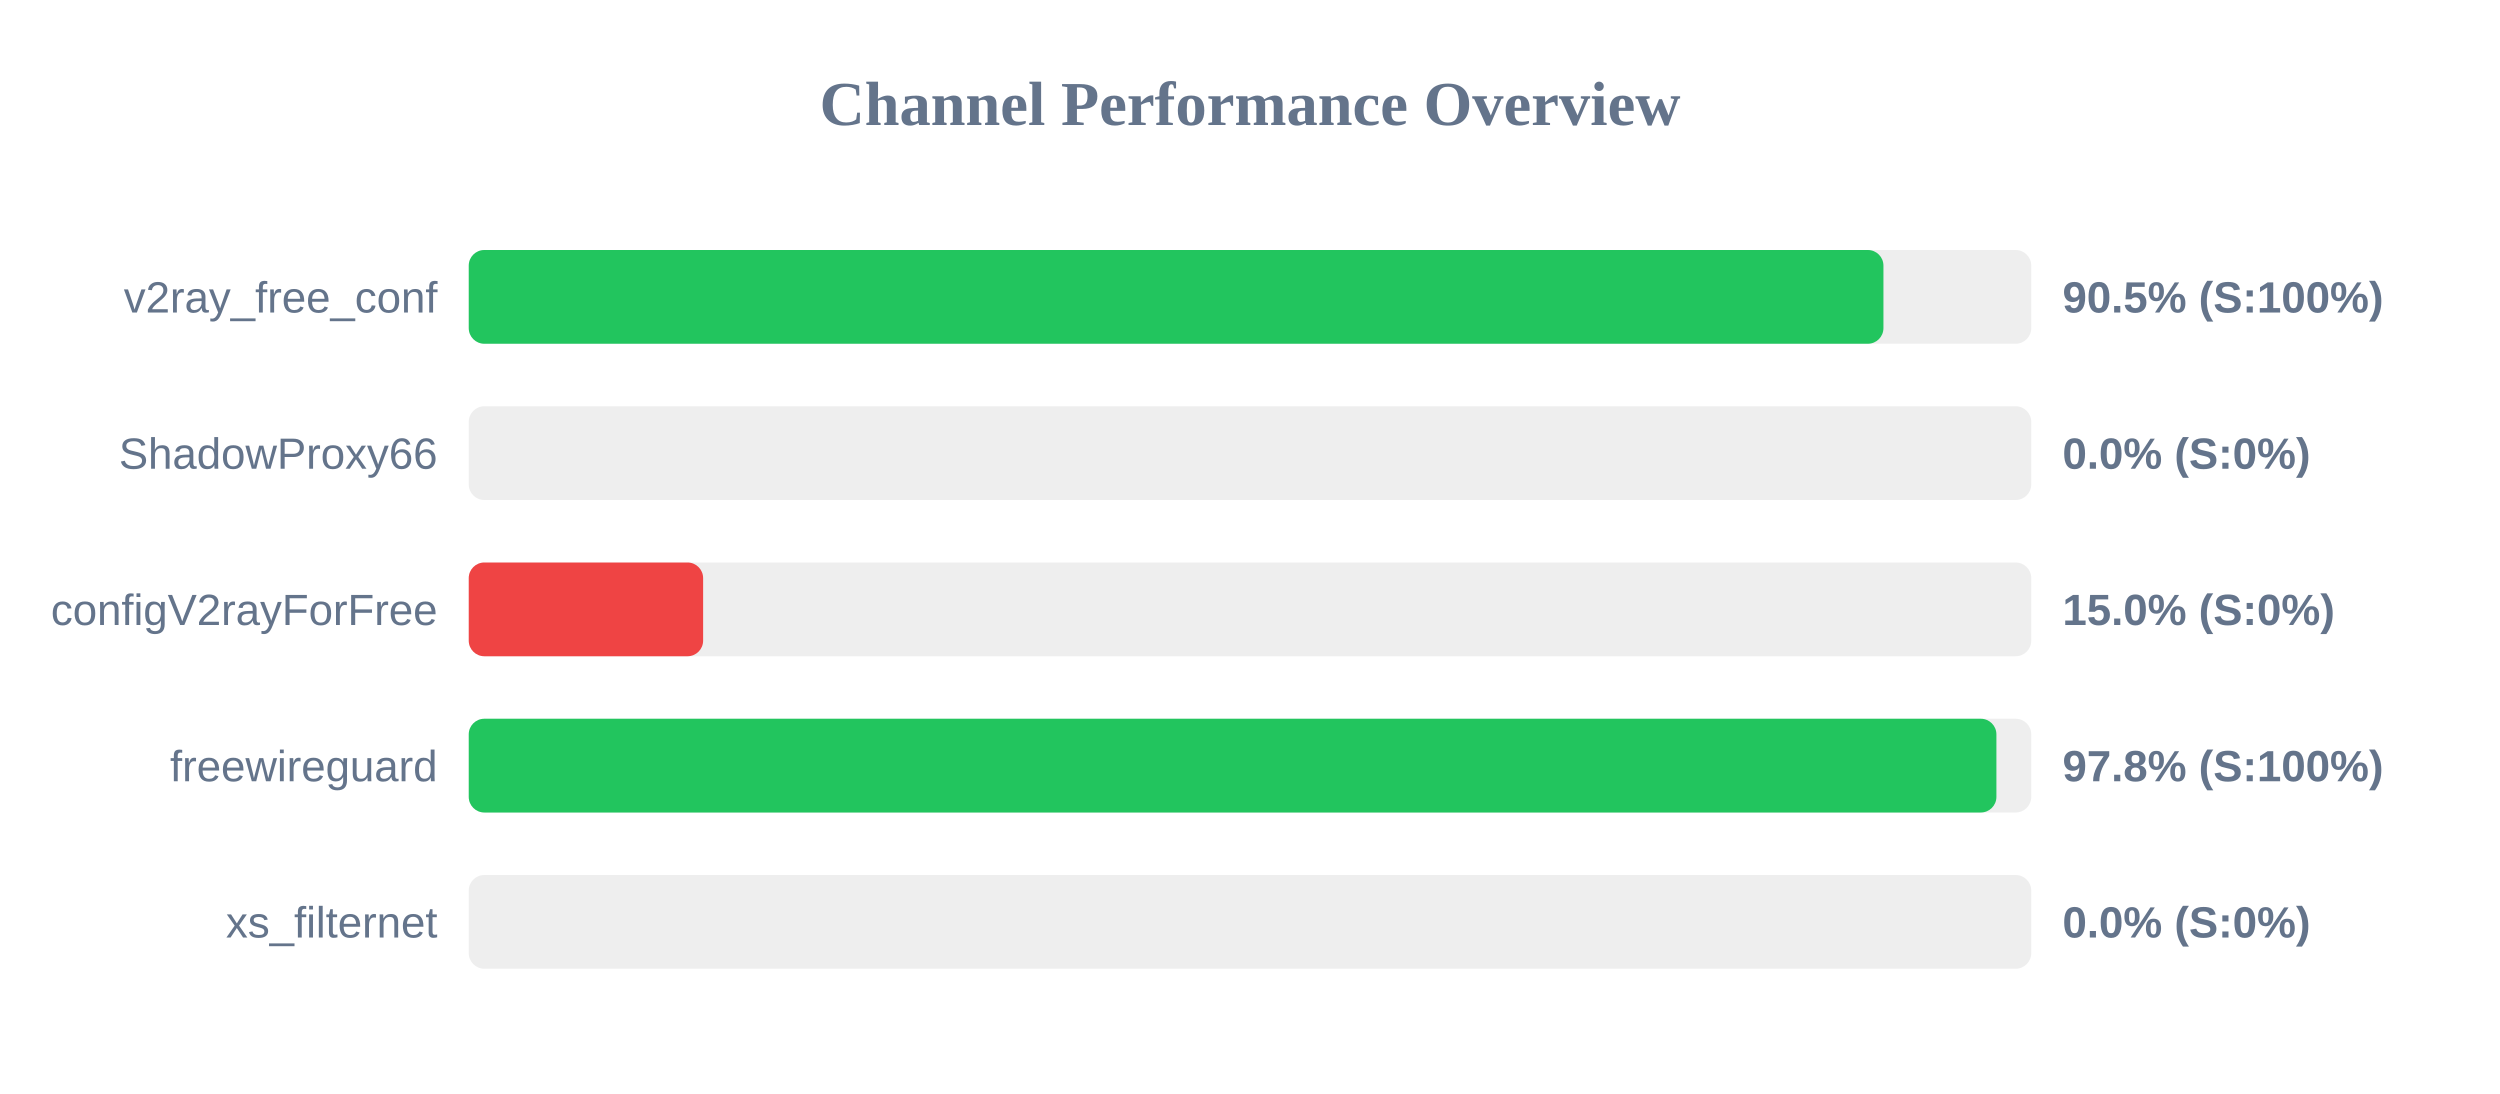
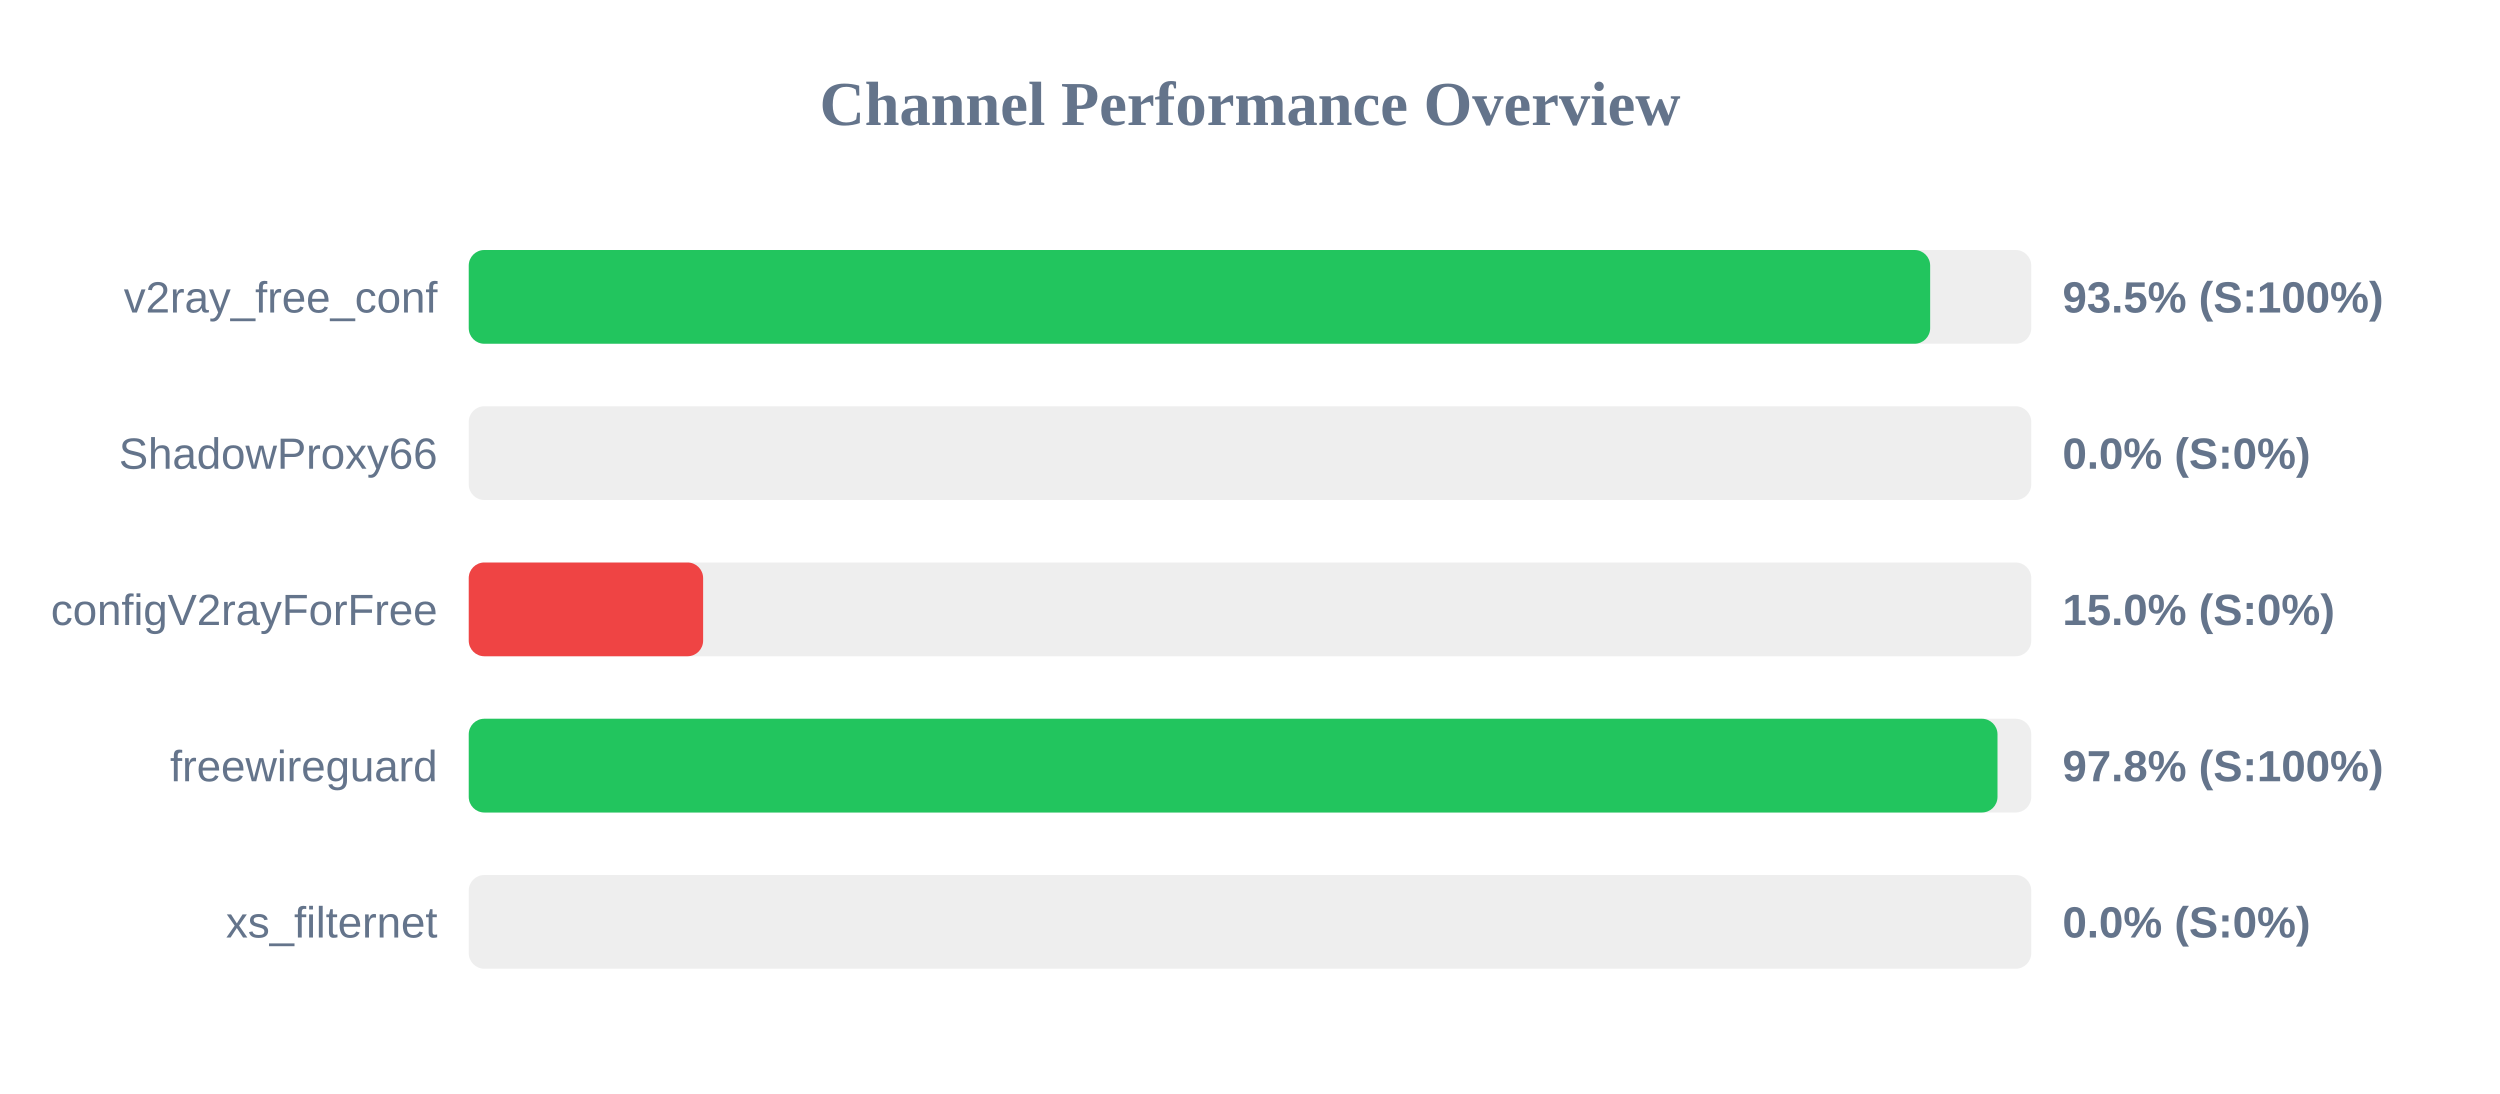
<svg xmlns="http://www.w3.org/2000/svg" width="800" height="350" version="1.1">
  <style>
        .row { font: 14px Arial; fill: #64748b; }
        .score { font: bold 14px Arial; fill: #64748b; }
    </style>
  <text x="400" y="40" text-anchor="middle" font-size="20px" font-weight="bold" fill="#64748b">Channel Performance Overview</text>
  <rect x="150" y="80" width="500" height="30" fill="#eee" rx="5" />
-   <rect x="150" y="80" width="452.7" height="30" fill="#22c55e" rx="5" />
+   <rect x="150" y="80" width="467.65" height="30" fill="#22c55e" rx="5" />
  <text x="140" y="100" text-anchor="end" class="row">v2ray_free_conf</text>
-   <text x="660" y="100" text-anchor="start" class="score">90.5% (S:100%)</text>
+   <text x="660" y="100" text-anchor="start" class="score">93.5% (S:100%)</text>
  <rect x="150" y="130" width="500" height="30" fill="#eee" rx="5" />
  <rect x="150" y="130" width="0.0" height="30" fill="#ef4444" rx="5" />
  <text x="140" y="150" text-anchor="end" class="row">ShadowProxy66</text>
  <text x="660" y="150" text-anchor="start" class="score">0.0% (S:0%)</text>
  <rect x="150" y="180" width="500" height="30" fill="#eee" rx="5" />
  <rect x="150" y="180" width="75.0" height="30" fill="#ef4444" rx="5" />
  <text x="140" y="200" text-anchor="end" class="row">configV2rayForFree</text>
  <text x="660" y="200" text-anchor="start" class="score">15.0% (S:0%)</text>
  <rect x="150" y="230" width="500" height="30" fill="#eee" rx="5" />
-   <rect x="150" y="230" width="488.85" height="30" fill="#22c55e" rx="5" />
+   <rect x="150" y="230" width="489.2" height="30" fill="#22c55e" rx="5" />
  <text x="140" y="250" text-anchor="end" class="row">freewireguard</text>
  <text x="660" y="250" text-anchor="start" class="score">97.8% (S:100%)</text>
  <rect x="150" y="280" width="500" height="30" fill="#eee" rx="5" />
  <rect x="150" y="280" width="0.0" height="30" fill="#ef4444" rx="5" />
  <text x="140" y="300" text-anchor="end" class="row">xs_filternet</text>
  <text x="660" y="300" text-anchor="start" class="score">0.0% (S:0%)</text>
</svg>
